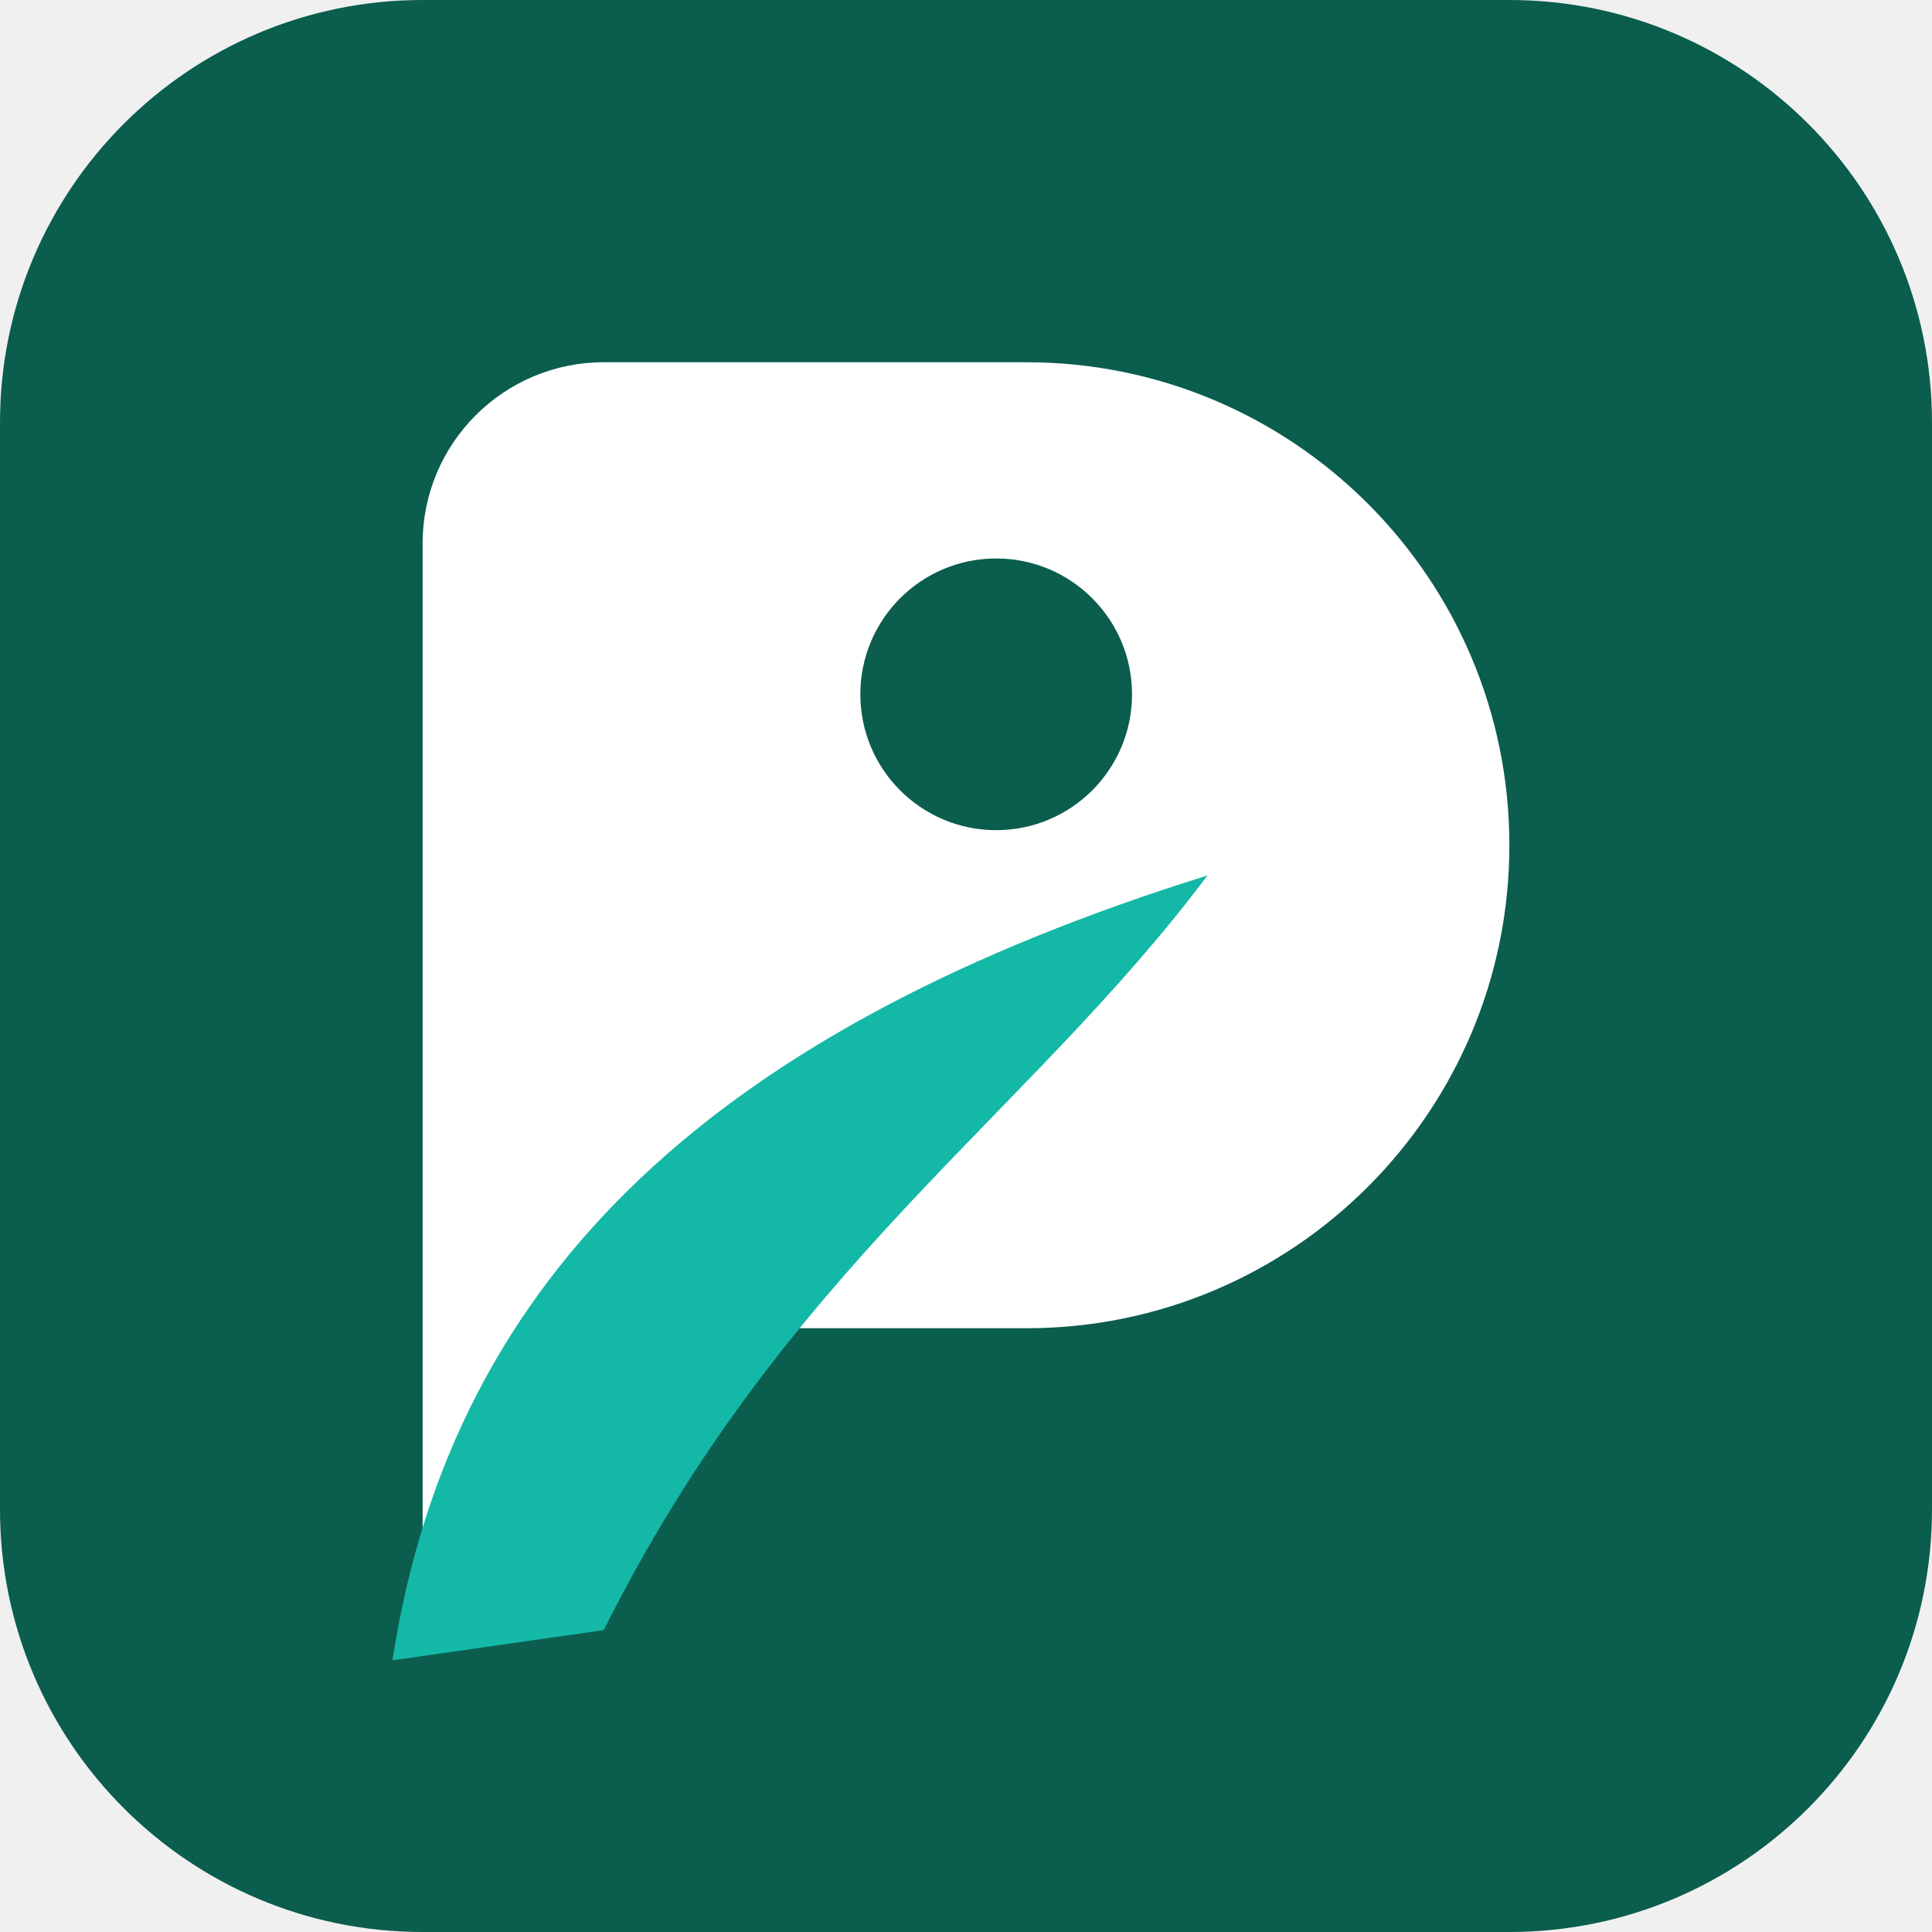
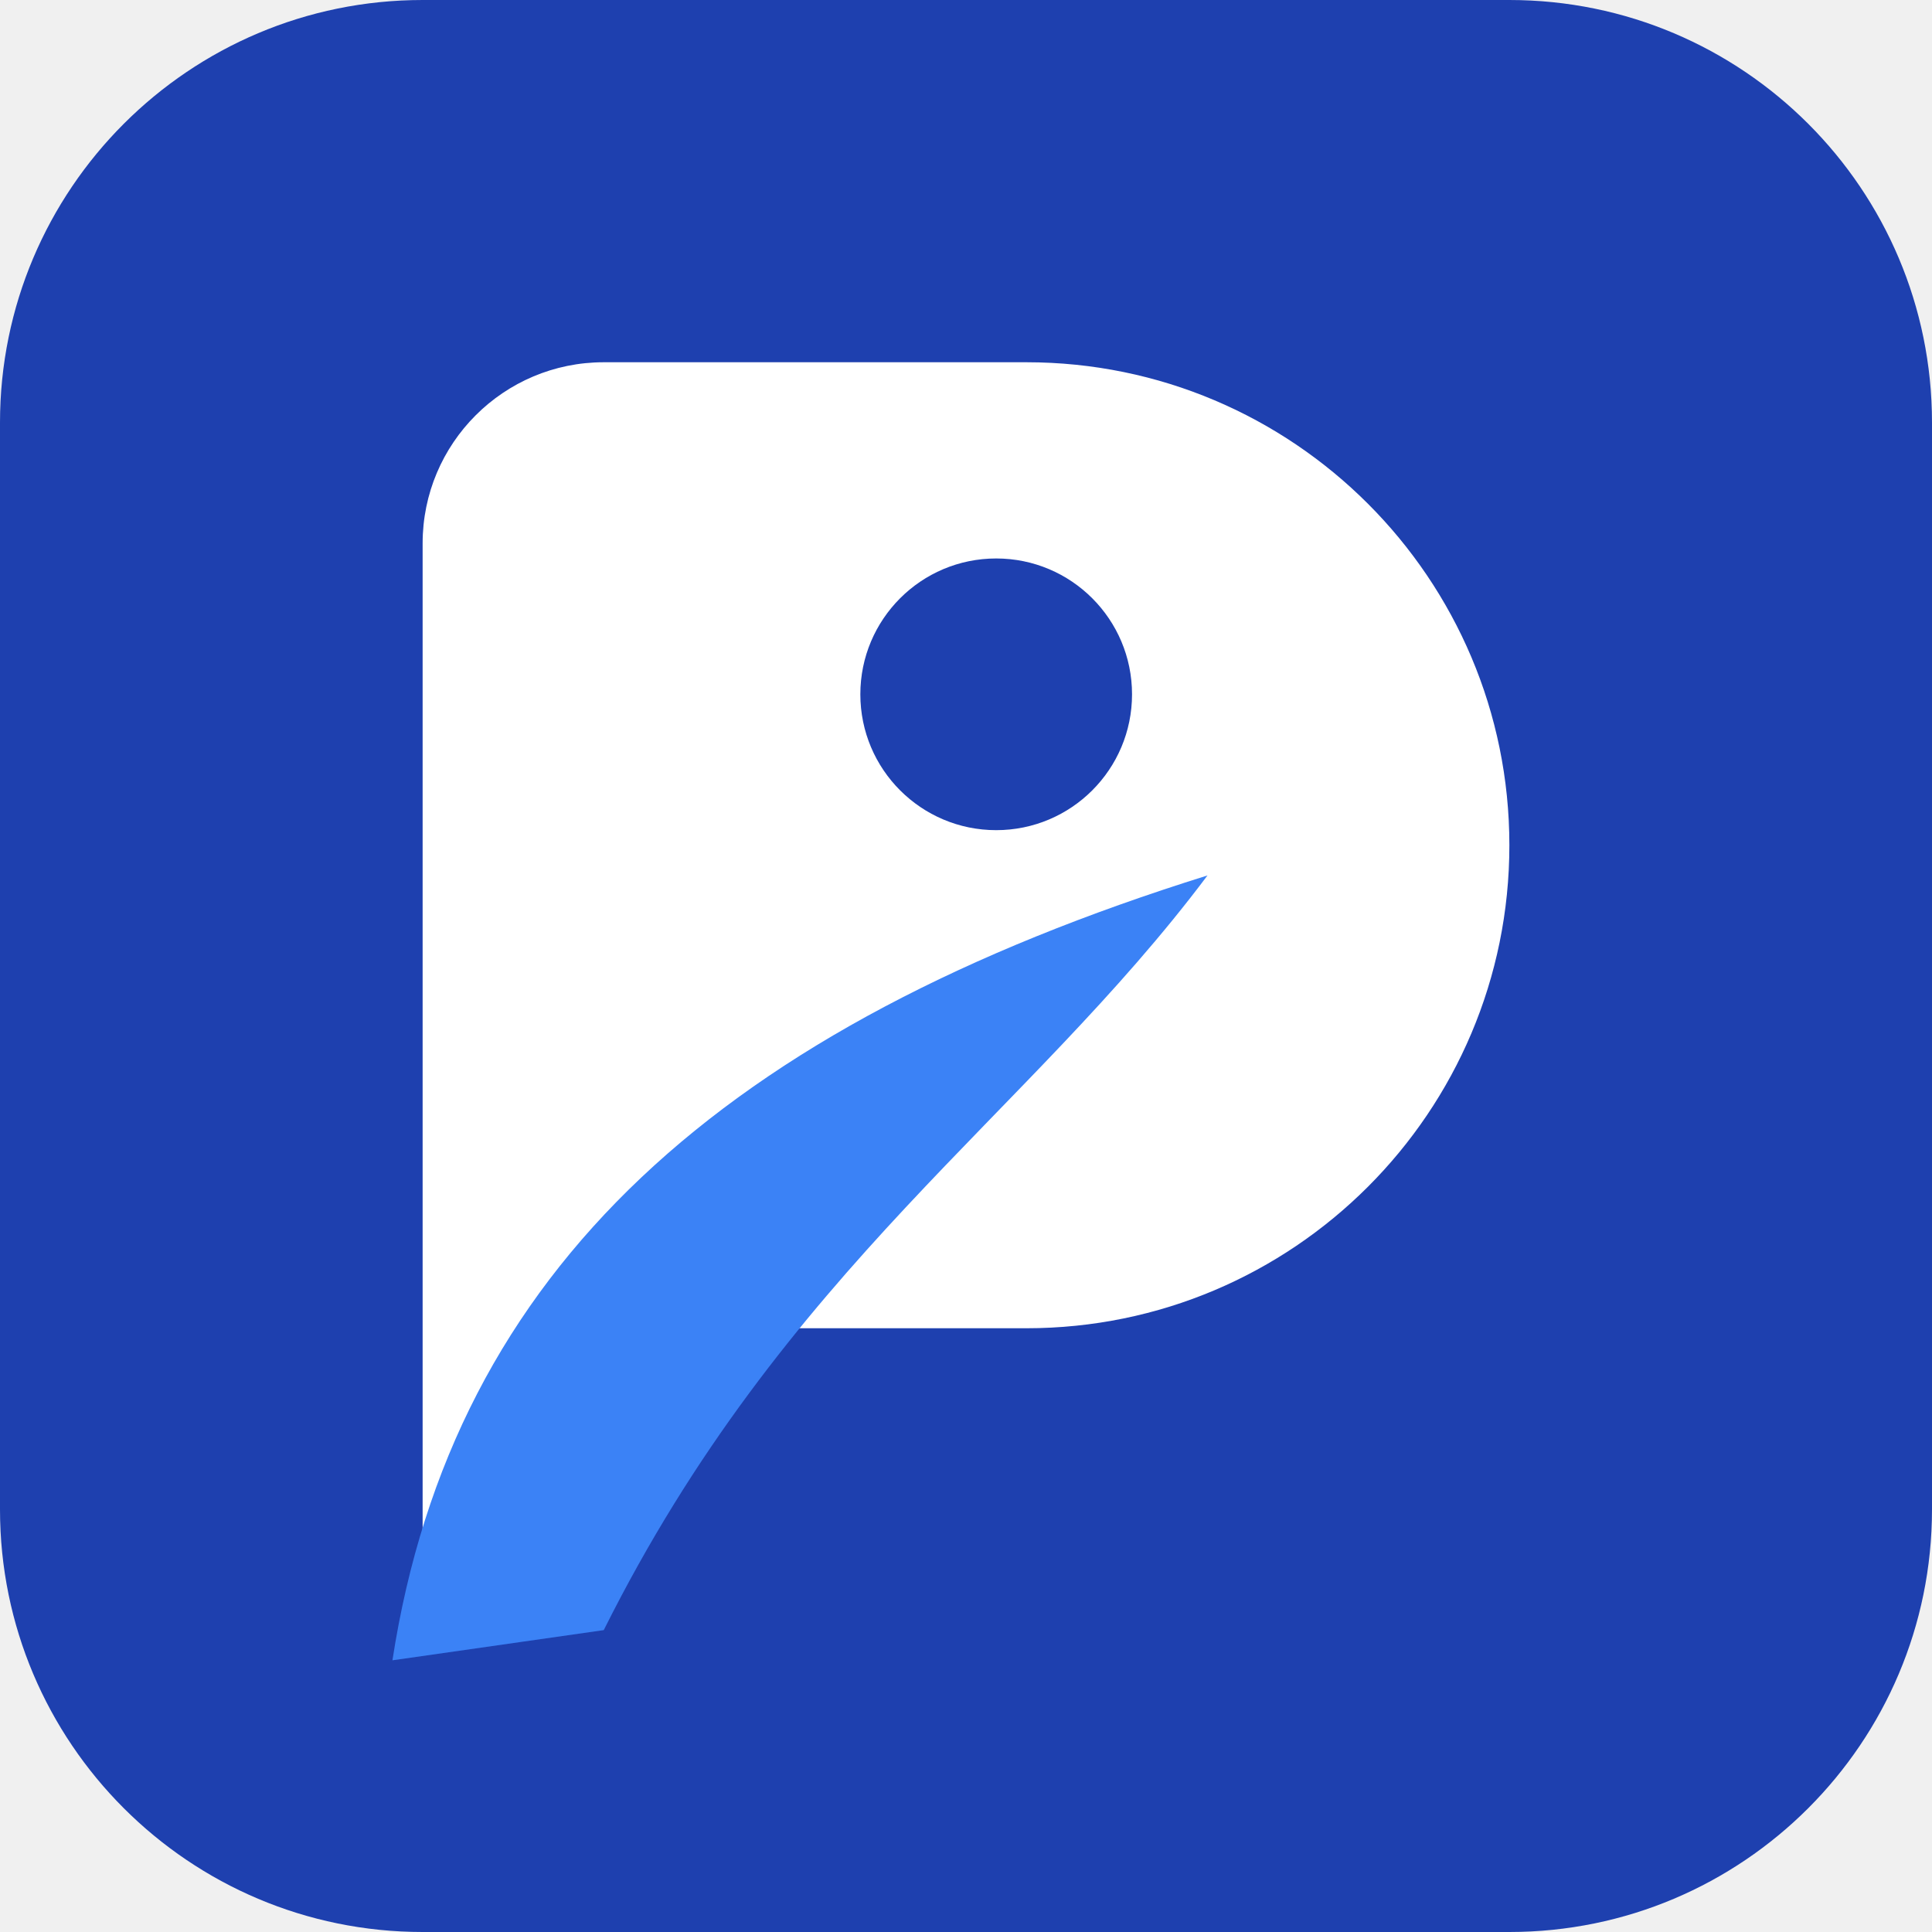
<svg xmlns="http://www.w3.org/2000/svg" viewBox="0 0 64 64">
-   <rect width="64" height="64" rx="14" fill="#0B5D4E" />
+   <rect width="64" height="64" rx="14" fill="#1E40AF" />
  <path d="M14 18a6 6 0 0 1 6-6h14a16 16 0 0 1 0 32h-8l-12 10z" fill="#FFFFFF" />
-   <path d="M13 55c2-13 11-21 27-26-6 8-14 13-20 25z" fill="#14B8A6" />
-   <circle cx="33" cy="23" r="4.5" fill="#0B5D4E" />
+   <path d="M13 55c2-13 11-21 27-26-6 8-14 13-20 25z" fill="#3B82F6" />
+   <circle cx="33" cy="23" r="4.5" fill="#1E40AF" />
</svg>
